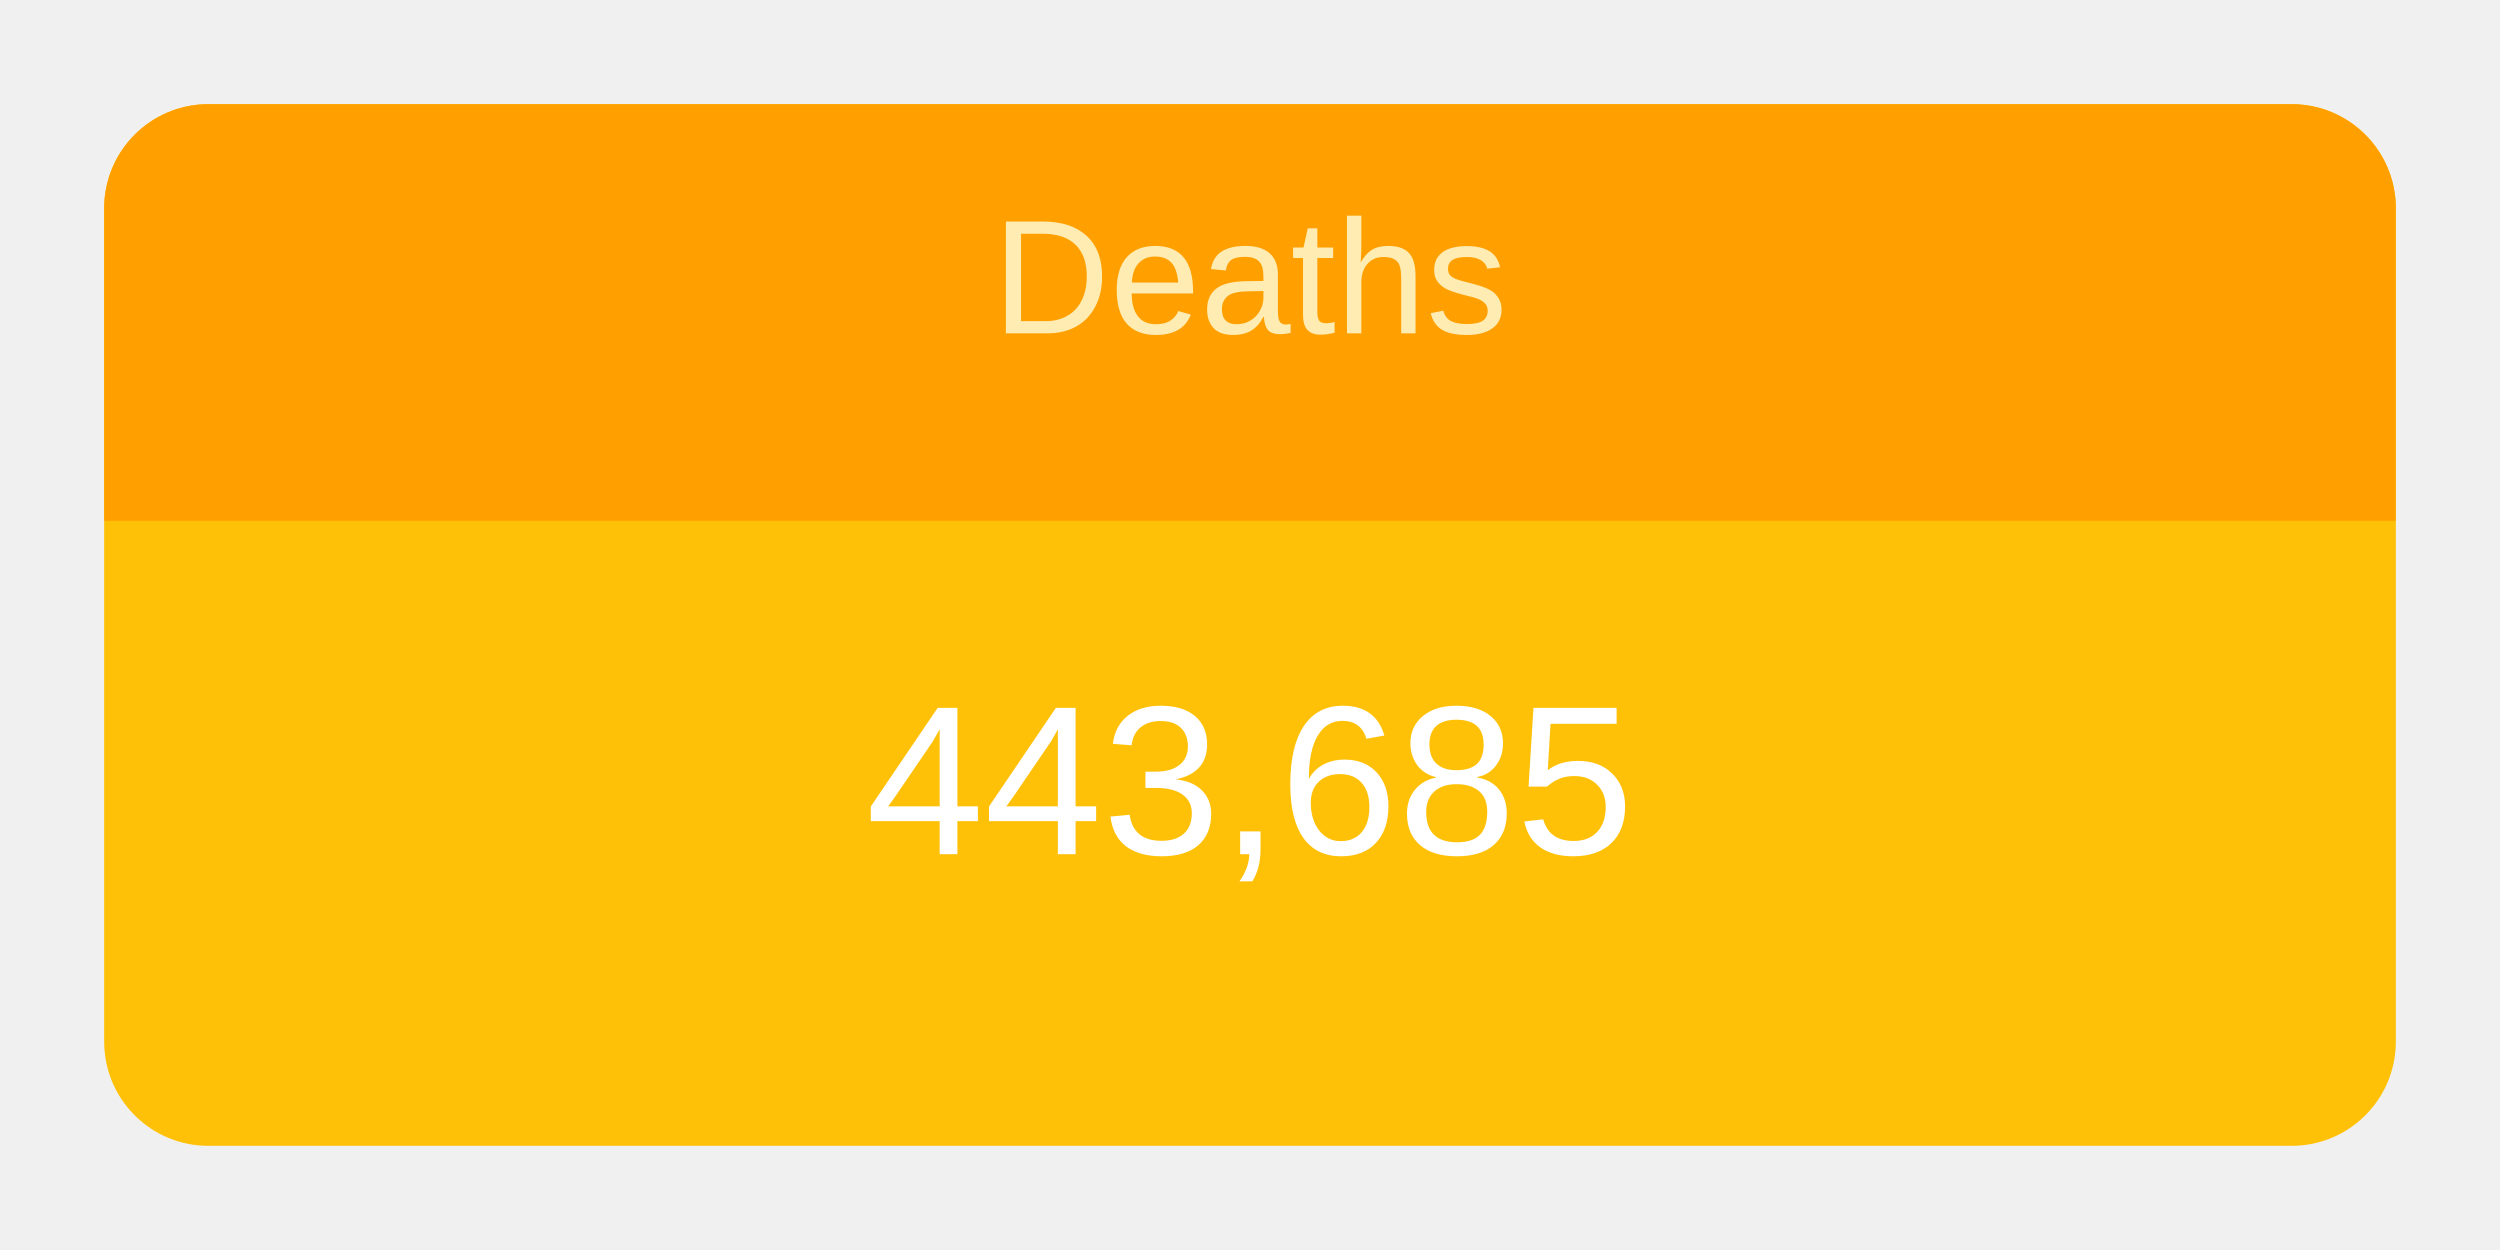
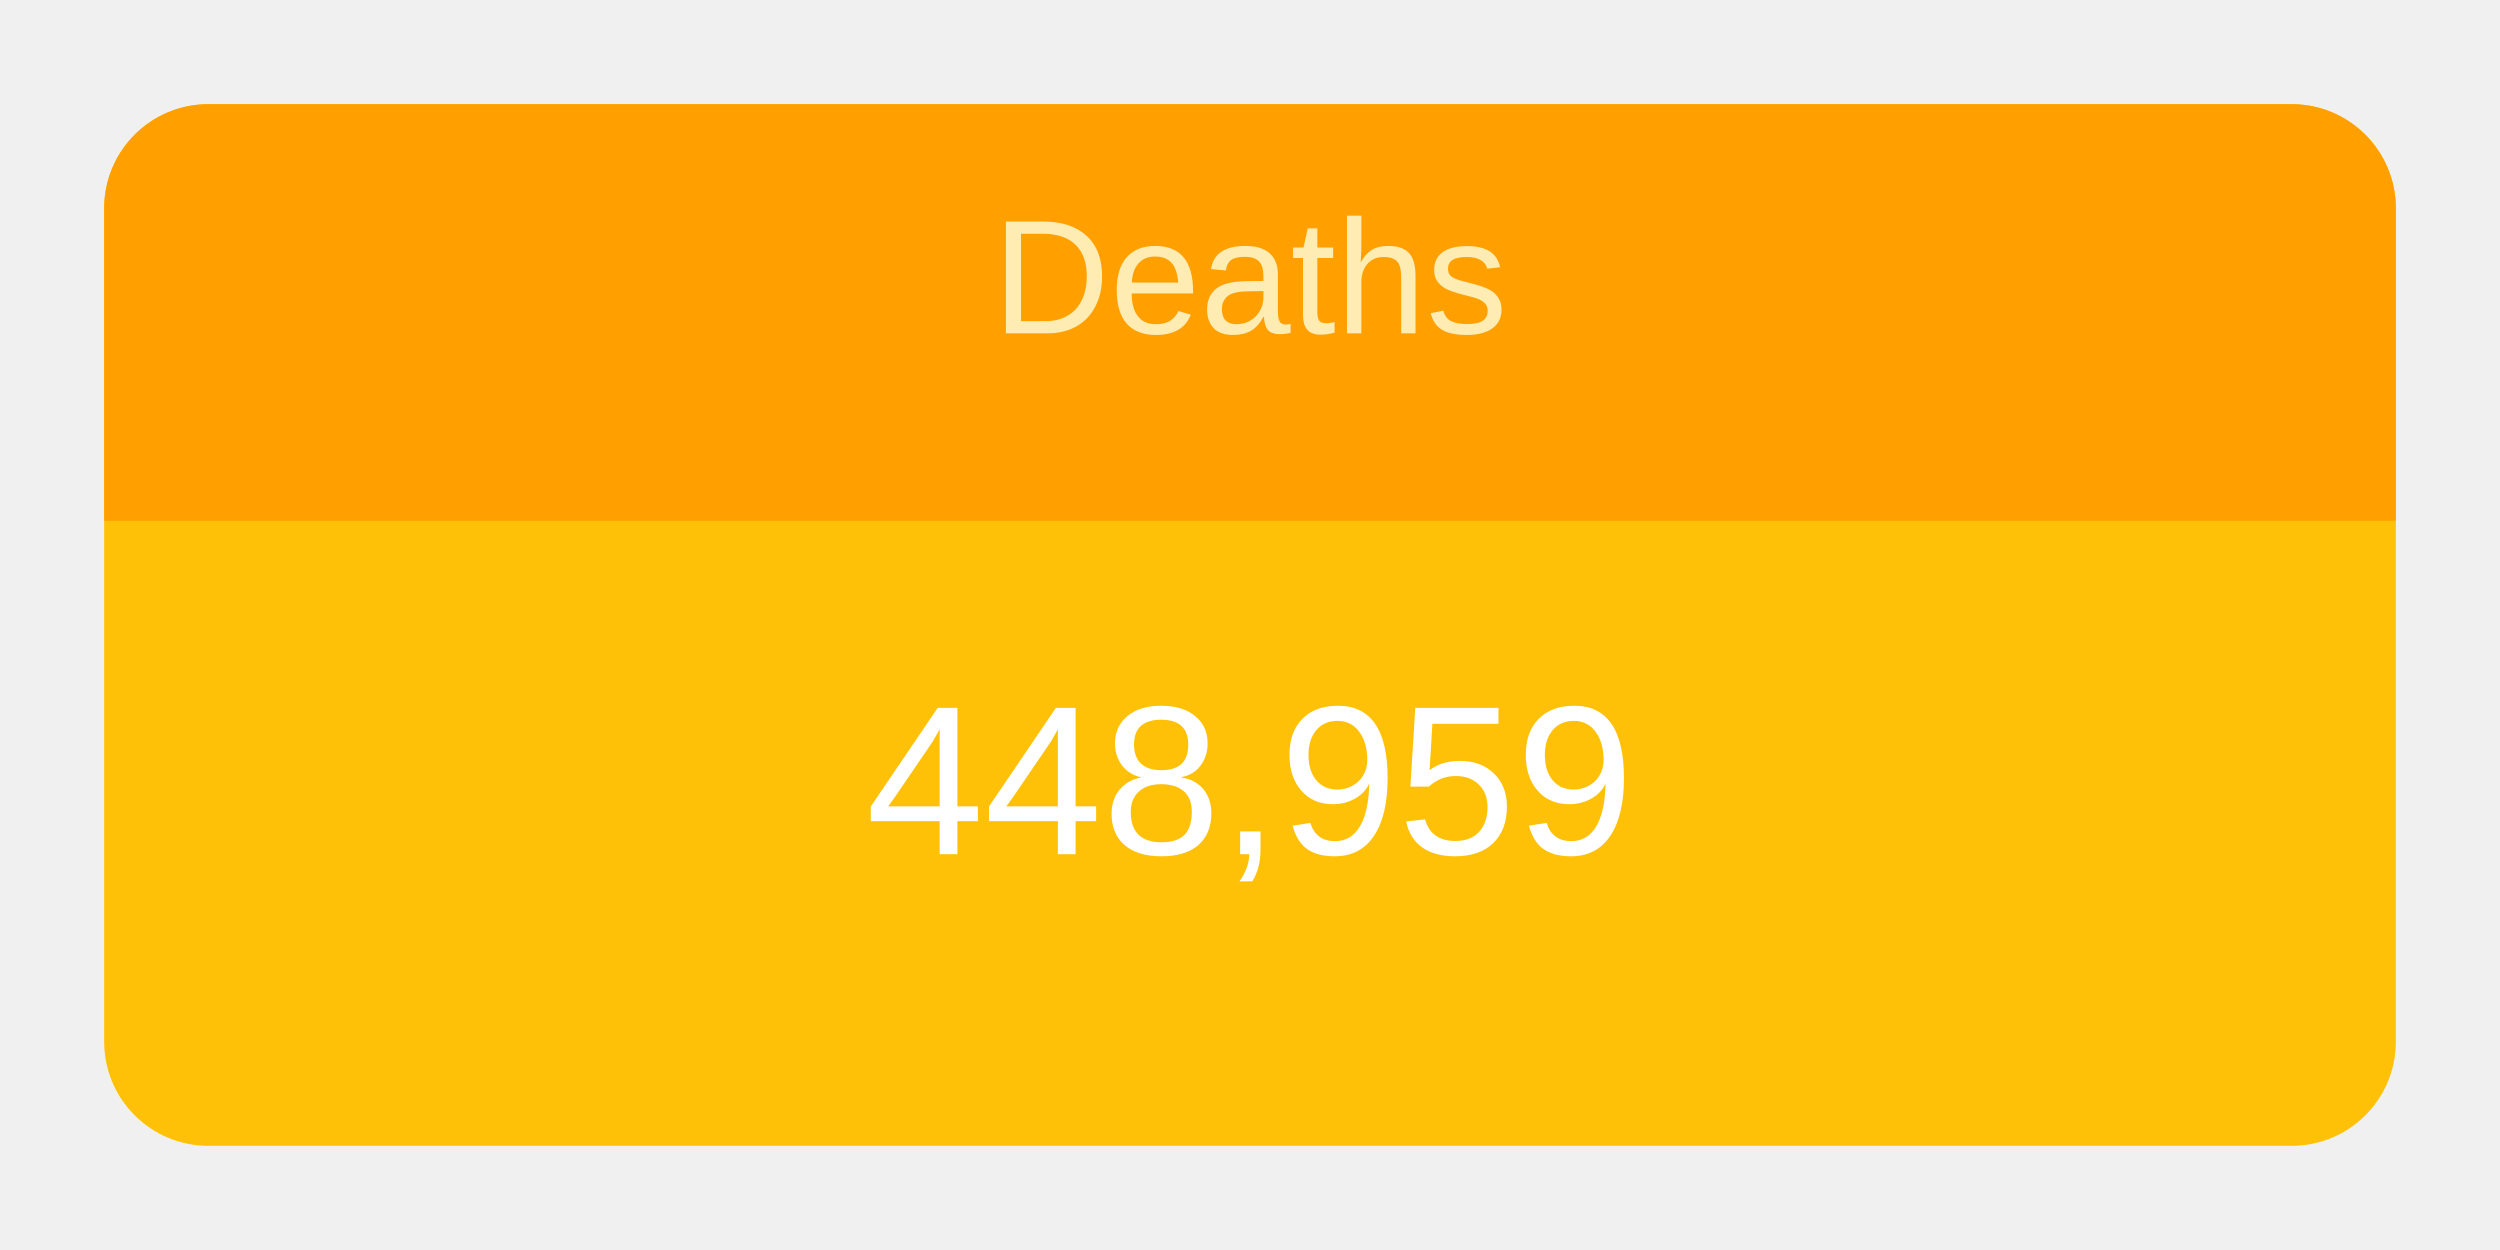
<svg xmlns="http://www.w3.org/2000/svg" height="120" viewBox="" width="240">
  <g transform="translate(10,10)">
    <rect rx="10" ry="10" width="220" height="100" style="fill: #ffc107; stroke-width: 5;" />
    <svg width="220" height="100">
      <text x="50%" y="72%" alignment-baseline="middle" text-anchor="middle" fill="white" font-size="1.7em" font-family="Arial, Helvetica, sans-serif">
-         443,685
+         448,959
      </text>
    </svg>
    <path fill="#FFA000" d=" M 210 0              a 10 10 0 0 1 10 10              v 30             h-220             v-30             a 10 10 0 0 1 10 -10" />
    <svg width="220" height="40">
      <text x="50%" y="55%" alignment-baseline="middle" text-anchor="middle" fill="#FFECB3" font-size="1.3em" font-family="Arial, Helvetica, sans-serif">
        Deaths
      </text>
    </svg>
  </g>
</svg>
